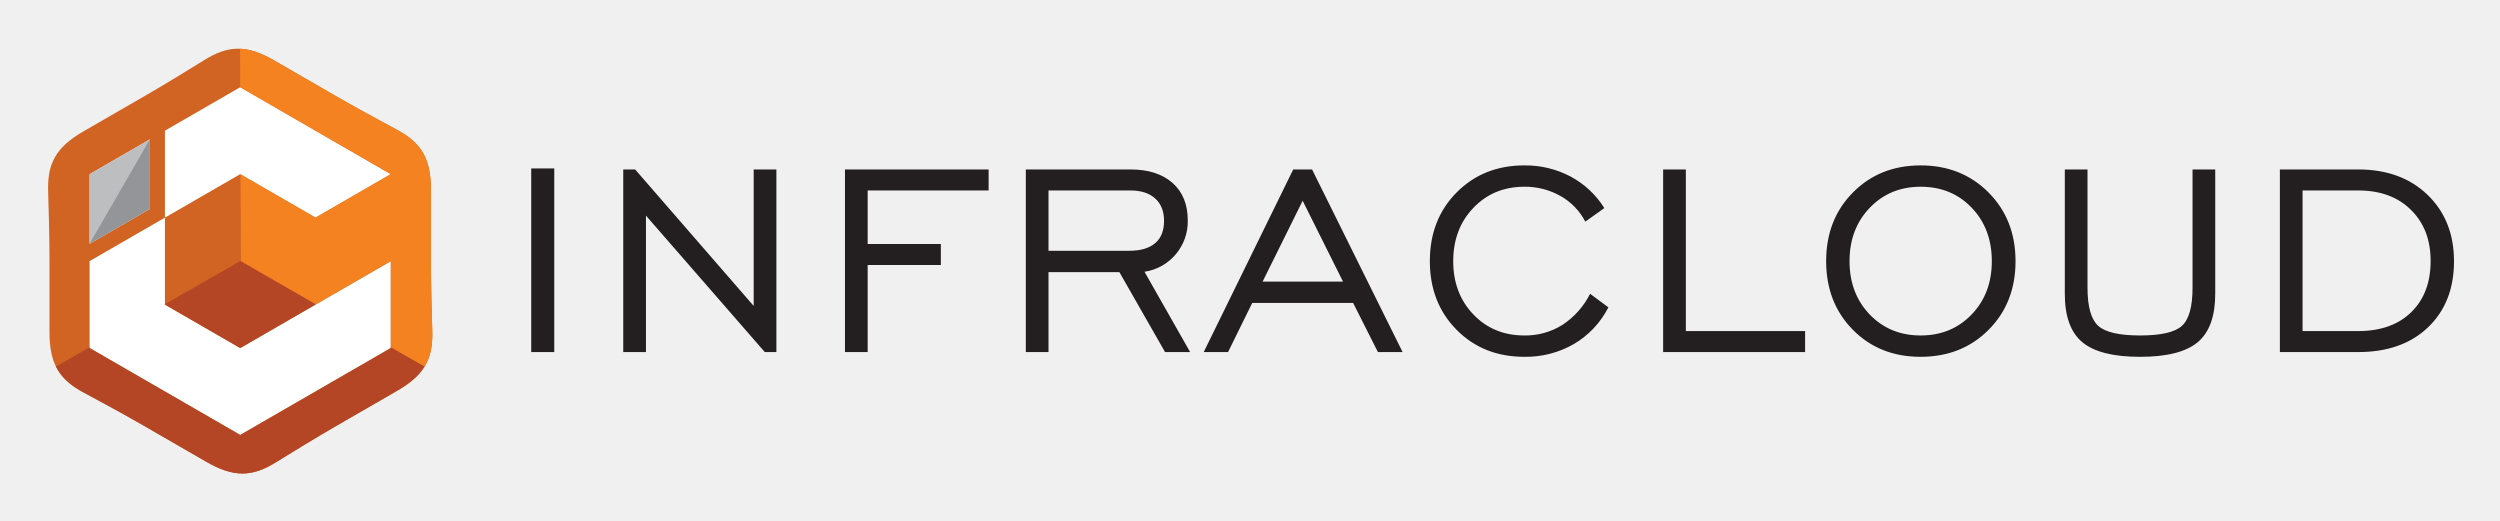
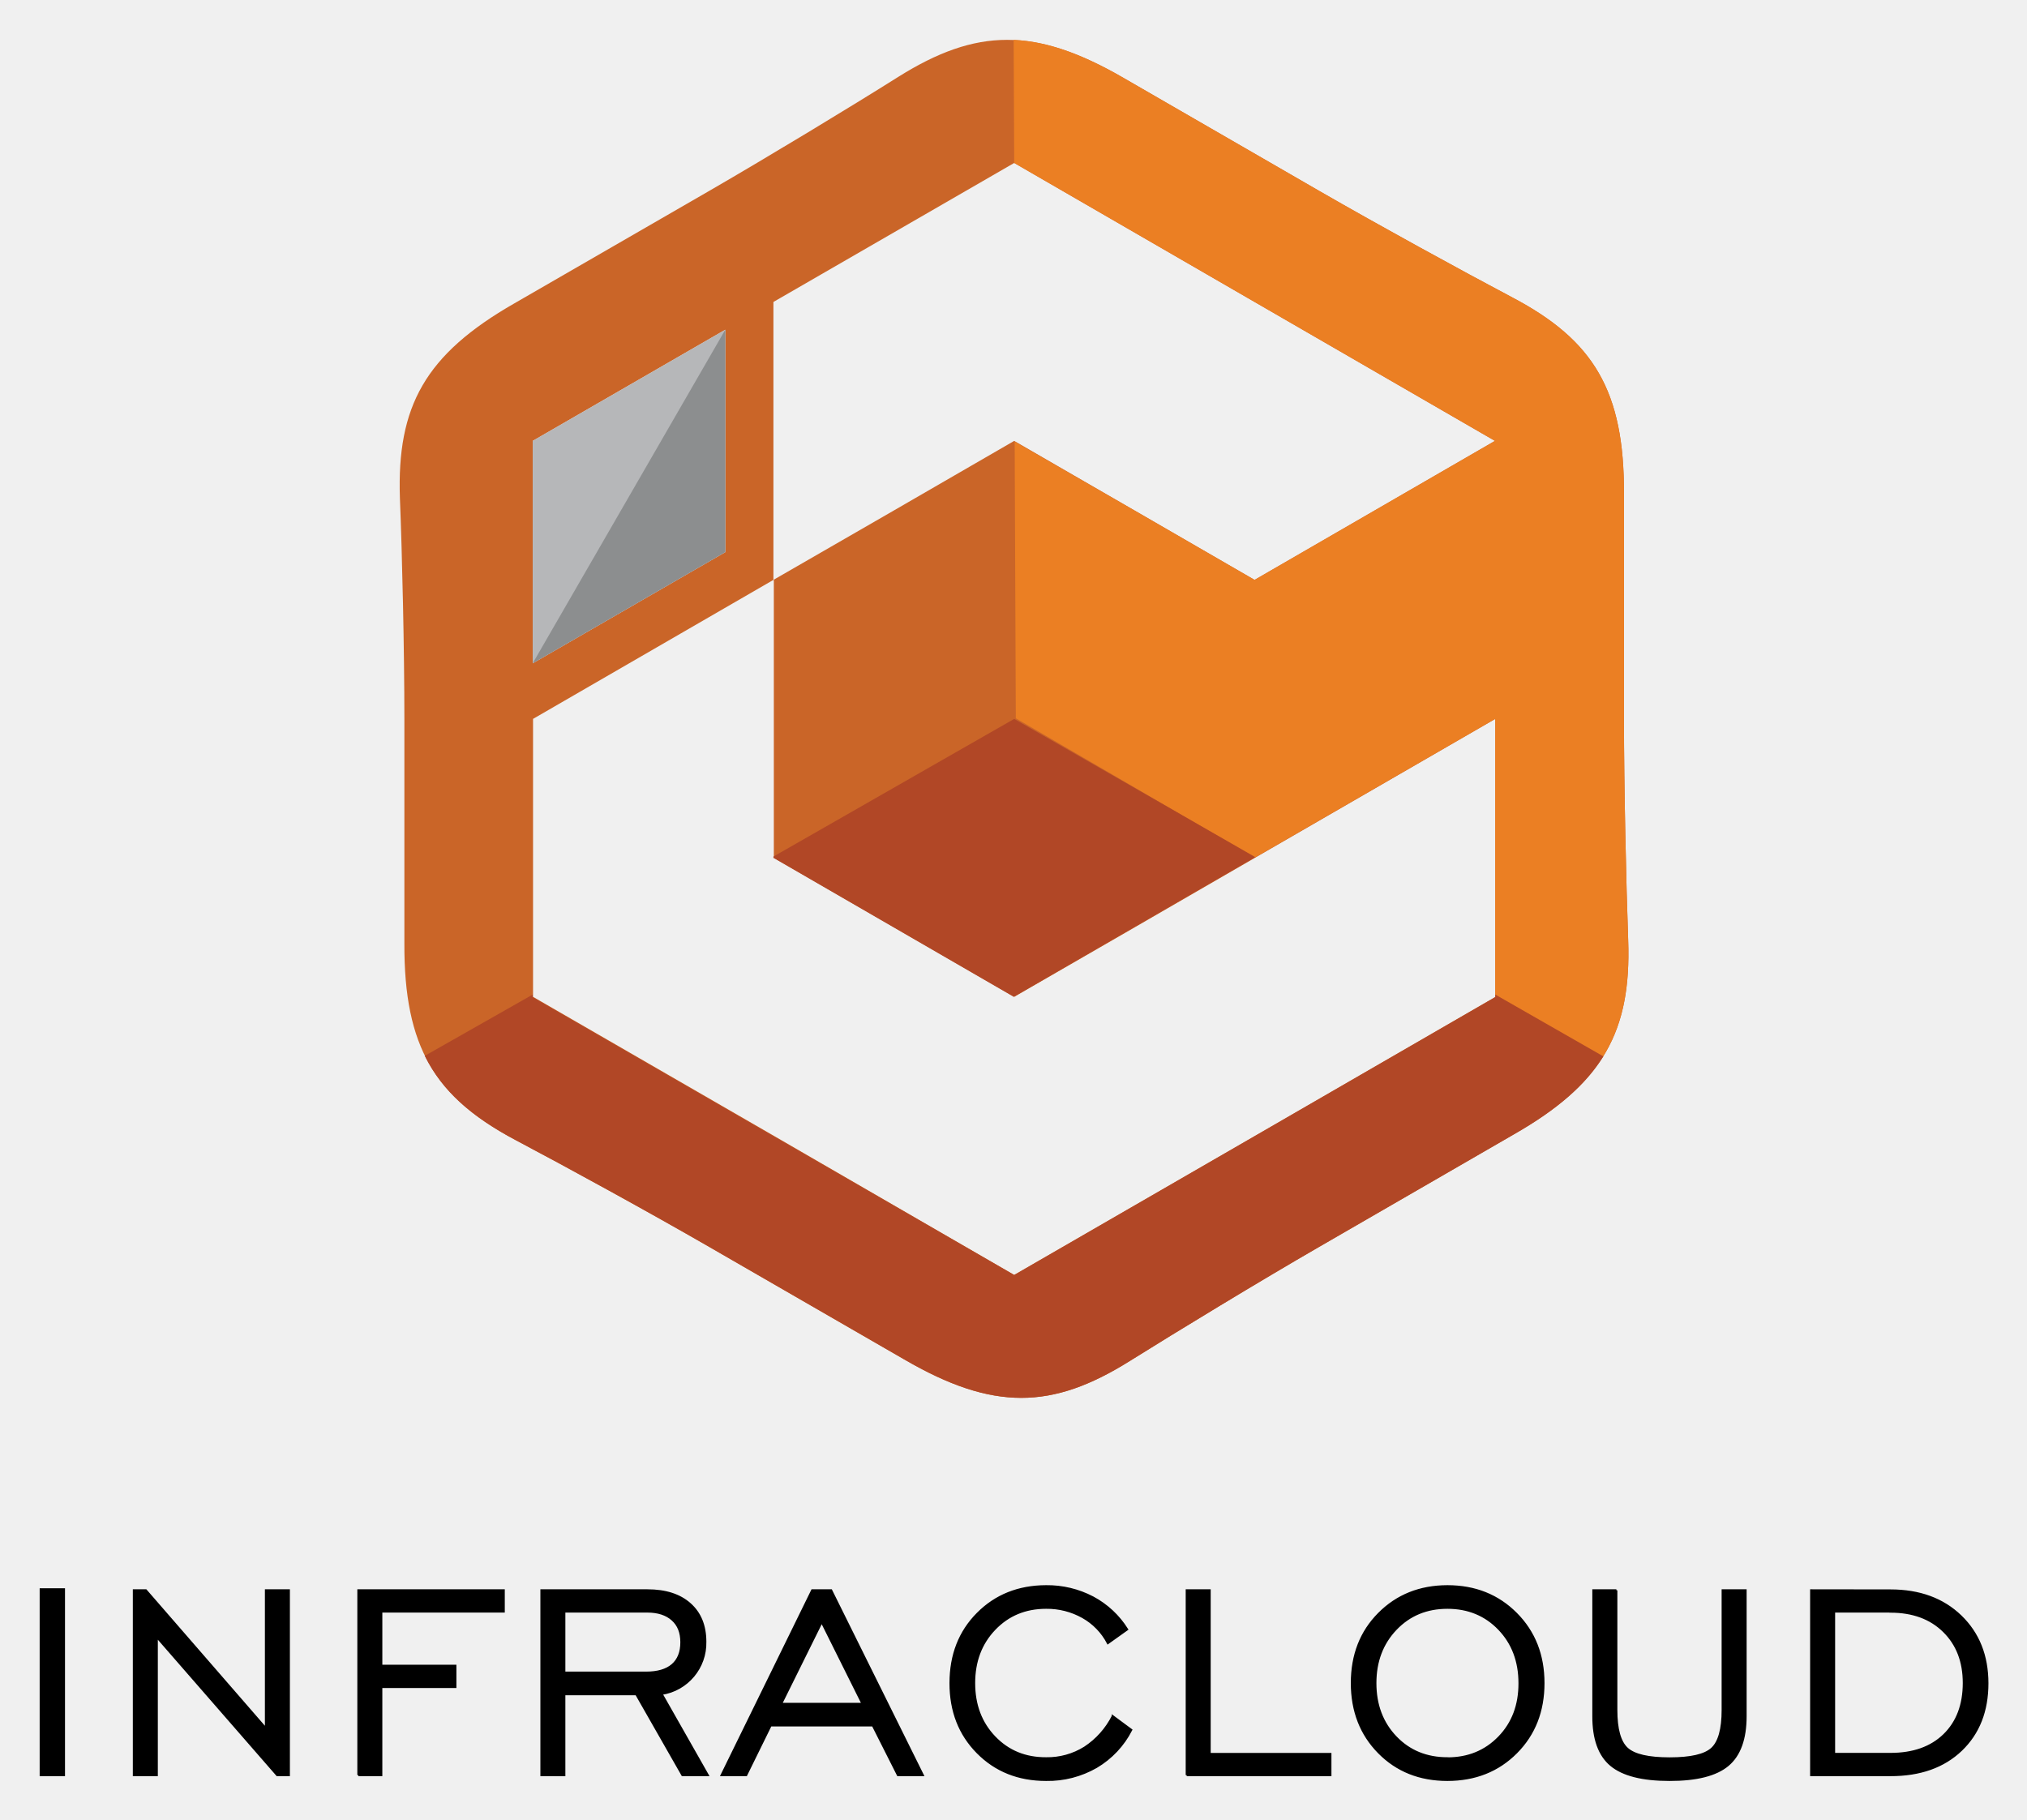
- <svg xmlns="http://www.w3.org/2000/svg" role="img" viewBox="0.98 -5.02 1197.04 249.04">
-   <path fill="#fff" fill-rule="evenodd" d="M115.996 22.428l42.25 24.393 42.25 24.393v97.572l-42.25 24.393-42.25 24.393-42.249-24.393-42.25-24.393V71.214l42.25-24.393 42.249-24.393z" />
-   <path fill="#d16323" fill-rule="evenodd" d="M132.487 24.067l29.173 16.842c8.873 5.119 21.57 12.074 28.975 16 12.122 6.429 16.74 13.95 16.687 29.405V120c.004 10.244.33 24.717.632 33.093.494 13.714-3.71 21.473-17.123 29.155L161.66 199.09c-8.87 5.126-21.242 12.644-28.345 17.094-11.628 7.284-20.45 7.524-33.81-.251L70.334 199.09c-8.873-5.119-21.57-12.073-28.975-16-12.123-6.428-16.741-13.949-16.687-29.405V120c-.004-10.245-.33-24.718-.632-33.093-.494-13.714 3.71-21.474 17.122-29.155l29.172-16.843c8.87-5.125 21.242-12.643 28.345-17.093 11.628-7.284 20.45-7.524 33.81.25zm-16.49 12.671L79.942 57.554v41.63L97.97 88.777l18.026-10.408 18.027 10.408 18.027 10.407 36.053-20.815-36.053-20.815-36.054-20.816zM43.89 111.674L72.733 95.02V61.718L43.89 78.369v33.305zm36.053-12.49L43.89 120v41.63l36.053 20.816 36.053 20.816 36.054-20.816 36.053-20.815V120l-36.053 20.815-18.027 10.408-18.027 10.408-18.026-10.408-18.027-10.408v-41.63z" />
-   <path fill="#f58220" fill-rule="evenodd" d="M132.487 24.066L161.66 40.91c8.873 5.119 21.57 12.074 28.974 16 12.123 6.429 16.742 13.95 16.688 29.405V120c.004 10.244.33 24.717.632 33.093.266 7.38-.831 13.036-3.99 17.883l-15.95-9.294.09-.051V120l-35.977 20.77-35.797-20.86-.166-41.445 17.86 10.312 18.026 10.407 36.053-20.815-36.054-20.816-36.053-20.815-.074-18.422c5.028.22 10.298 2.103 16.565 5.75z" />
-   <path fill="#b54625" fill-rule="evenodd" d="M204.27 170.494c-2.694 4.368-7.007 8.07-13.439 11.754L161.66 199.09c-8.871 5.126-21.242 12.644-28.345 17.094-11.629 7.284-20.45 7.524-33.809-.251L70.333 199.09c-8.873-5.119-21.57-12.073-28.975-16-6.616-3.508-10.996-7.343-13.603-12.615l16.135-9.229v.385l36.053 20.815 36.053 20.816 36.053-20.816 36.054-20.815v-.385l16.167 9.248zM115.996 120l-36.053 20.623v.192l18.027 10.408 18.026 10.408 18.027-10.408 18.027-10.408.166-.097z" />
-   <path fill="#bcbec0" fill-rule="evenodd" d="M43.891 111.672L72.733 95.02V61.717L43.891 78.368v33.304z" />
-   <path fill="#939598" fill-rule="evenodd" d="M43.891 111.671L72.733 95.02V61.717l-28.842 49.954z" />
-   <path fill="#231f20" d="M255.341 75.633h11.031v87.924h-11.031z" />
-   <path fill="#231f20" fill-rule="evenodd" d="M299.402 163.557V76.12h5.705l56.75 65.348V76.12h10.869v87.437h-5.543l-56.912-65.348v65.348h-10.869zm106.165 0V76.12h68.781v10.057h-57.913v25.631h35.04v10.058h-35.04v41.691h-10.868zm97.458-48.505h38.609c5.488 0 9.652-1.216 12.464-3.65 2.839-2.406 4.245-5.975 4.245-10.679 0-4.57-1.406-8.165-4.245-10.707-2.812-2.568-6.786-3.839-11.923-3.839h-39.15v28.875zm-10.868 48.505V76.12h50.18c8.543 0 15.222 2.162 20.088 6.461q7.26 6.448 7.273 17.845a24.343 24.343 0 0 1-20.71 24.684l21.846 38.447h-12.005l-21.872-38.284h-33.932v38.284zm113.383-33.742h38.5l-19.33-38.717-19.17 38.717zm-28.2 33.742l42.854-87.438h9.03l43.34 87.438H660.75l-11.869-23.523h-48.315l-11.571 23.523zm185.005-27.902l8.76 6.488a43.105 43.105 0 0 1-16.493 17.547 46.036 46.036 0 0 1-23.765 6.138q-19.63 0-32.444-12.95-12.775-12.938-12.789-32.85 0-19.954 12.816-32.904 12.856-12.937 32.39-12.951a46.322 46.322 0 0 1 22.116 5.299 42.91 42.91 0 0 1 16.222 15.14l-9.111 6.49a29.825 29.825 0 0 0-11.87-12.275 34.371 34.371 0 0 0-17.33-4.434q-14.722 0-24.387 10.111-9.653 10.099-9.653 25.523 0 15.452 9.653 25.523 9.652 10.058 24.387 10.058a33.369 33.369 0 0 0 18.277-5.083 38.554 38.554 0 0 0 13.22-14.87zm34.976 27.902V76.12h10.869v77.379h57.102v10.058h-67.971zm123.306-7.949q14.722 0 24.415-10.058 9.652-10.057 9.652-25.523 0-15.492-9.625-25.576-9.612-10.058-24.442-10.058-14.721 0-24.414 10.111-9.652 10.099-9.652 25.523 0 15.452 9.652 25.523 9.693 10.058 24.414 10.058zm-.027 10.22q-19.669 0-32.444-12.95-12.775-12.938-12.788-32.85 0-19.954 12.842-32.904 12.816-12.937 32.39-12.951 19.629 0 32.553 13.004 12.896 12.978 12.896 32.85 0 19.913-12.87 32.85-12.855 12.937-32.579 12.95zm79.912-89.708v56.615q0 13.586 5.11 18.25c3.407 3.082 10.085 4.623 20.089 4.623q14.964 0 20.034-4.624 5.07-4.663 5.056-18.25V76.12h10.869v59.536q0 16.14-8.382 23.17-8.395 7.016-27.632 7.003-19.223 0-27.631-7.003-8.395-7.016-8.382-23.17V76.12zm129.606 10.057h-26.631V153.5h26.631q16.14 0 25.415-9.057 9.287-9.085 9.273-24.523 0-15.208-9.436-24.468-9.408-9.287-25.252-9.274zm0-10.058q20.642 0 33.255 12.194 12.613 12.207 12.626 31.768 0 19.71-12.41 31.606-12.45 11.883-33.471 11.87h-37.5V76.12z" />
+ <svg xmlns="http://www.w3.org/2000/svg" role="img" viewBox="45.82 34.82 503.36 451.86">
+   <g style="isolation:isolate">
+     <path fill="#ca6528" fill-rule="evenodd" d="M237.882 178.843l-59.693 34.523v69.027l59.776 34.506 59.709 34.572 59.776-34.522 59.693-34.506v-69.077l-59.693 34.505-29.846 17.261-29.929 17.261-29.846-17.261-29.847-17.261v-69.028h-.099zm-59.776 20.71l47.821-27.608v-55.232l-47.821 27.608v55.233zM297.674 75.293l-59.792 34.522v69.028l29.946-17.261 29.846-17.261 29.846 17.261 29.846 17.261 59.693-34.523-59.693-34.505-59.693-34.522zm27.343-21.009l48.368 27.94c14.708 8.473 35.765 20.013 48.086 26.53 20.063 10.579 27.724 23.114 27.625 48.716v55.862c0 16.98.546 40.973 1.045 54.868.829 22.733-6.152 35.6-28.387 48.335l-48.368 27.972c-14.708 8.49-35.219 20.959-47.008 28.337-19.268 12.071-33.909 12.47-56.045-.414l-48.385-27.923c-14.707-8.49-35.766-20.03-48.085-26.53-20.064-10.662-27.707-23.13-27.625-48.765v-55.846c0-16.996-.547-40.973-1.111-54.885-.763-22.733 6.218-35.6 28.453-48.334l48.368-27.923c14.708-8.506 35.219-20.926 47.009-28.355 19.284-12.071 33.908-12.469 56.061.414" />
+     <path fill="#eb7f23" fill-rule="evenodd" d="M325.017 54.283l48.368 27.923c14.708 8.49 35.766 20.03 48.086 26.53 20.063 10.595 27.724 23.131 27.625 48.732v55.863c0 16.979.547 40.973 1.045 54.868.447 12.237-1.376 21.556-6.633 29.647l-26.53-15.404h.149v-69.078l-59.693 34.44-59.361-34.589-.282-68.73 29.73 17.096 29.846 17.261 59.693-34.523-59.693-34.505-59.693-34.523-.133-30.576c8.423.397 17.079 3.532 27.476 9.567" />
+     <path fill="#b14726" fill-rule="evenodd" d="M297.675 213.365l-59.792 34.191v.315l29.846 17.261 29.847 17.261 29.846-17.261 29.846-17.261.282-.166-59.875-34.34zm146.363 83.72c-4.46 7.245-11.607 13.381-22.285 19.483l-48.368 27.939c-14.708 8.49-35.219 20.959-47.009 28.337-19.267 12.072-33.908 12.469-56.045-.414l-48.384-27.923c-14.708-8.49-35.765-20.03-48.086-26.53-10.977-5.82-18.24-12.187-22.567-20.926l26.812-15.221v.646l59.776 34.505 59.792 34.49 59.776-34.523 59.693-34.505v-.614l26.812 15.338.083-.083z" />
+     <path fill="#b6b7b9" fill-rule="evenodd" d="M178.106 199.553l47.821-27.609v-55.232l-47.821 27.608v55.233z" />
+     <path fill="#8c8e8f" fill-rule="evenodd" d="M178.106 199.553l47.821-27.609v-55.232l-47.821 82.841z" />
+     <path stroke="#000" stroke-miterlimit="10" stroke-width=".5" d="M55.92 429.534h5.792v46.167H55.92z" />
+     <path fill-rule="evenodd" stroke="#000" stroke-miterlimit="10" stroke-width=".5" d="M515.264 429.817c7.225 0 13.043 2.134 17.459 6.401 4.414 4.266 6.624 9.819 6.632 16.656 0 6.9-2.174 12.432-6.517 16.593-4.345 4.161-10.202 6.241-17.575 6.233h-19.691V429.791l19.691.026zm0 5.251h-13.983v35.35h13.983c5.65 0 10.108-1.576 13.343-4.726 3.235-3.15 4.873-7.467 4.873-12.875 0-5.324-1.654-9.609-4.957-12.849-3.292-3.25-7.724-4.873-13.258-4.873v-.026zm-68.058-5.277v29.726c0 4.757.895 7.953 2.684 9.583 1.79 1.617 5.298 2.426 10.549 2.426 5.251 0 8.743-.809 10.502-2.426 1.759-1.618 2.657-4.826 2.657-9.583V429.791h5.708v31.259c0 5.65-1.465 9.706-4.4 12.166-2.933 2.46-7.769 3.686-14.508 3.676-6.732 0-11.568-1.226-14.513-3.676-2.944-2.45-4.411-6.506-4.4-12.166v-31.259h5.723zm-41.944 47.101c-6.887 0-12.563-2.266-17.034-6.8-4.471-4.535-6.708-10.284-6.716-17.25 0-7.002 2.247-12.76 6.742-17.275 4.495-4.516 10.158-6.782 16.992-6.8 6.876 0 12.573 2.277 17.092 6.826 4.518 4.55 6.776 10.3 6.774 17.249 0 6.973-2.253 12.723-6.758 17.25-4.505 4.526-10.208 6.792-17.107 6.8h.016zm0-5.366c5.153 0 9.425-1.751 12.817-5.251s5.08-7.968 5.067-13.405c0-5.419-1.686-9.909-5.051-13.427-3.366-3.518-7.651-5.308-12.833-5.308-5.183 0-9.452 1.775-12.823 5.308-3.371 3.534-5.067 8.008-5.067 13.401 0 5.393 1.691 9.882 5.067 13.406 3.376 3.523 7.666 5.251 12.823 5.251v.027zm-64.75 4.174V429.791h5.707v40.632h29.983v5.277h-35.691zm-18.368-14.65l4.6 3.408c-1.953 3.833-4.957 7.029-8.659 9.215-3.791 2.179-8.102 3.295-12.477 3.219-6.876 0-12.555-2.266-17.039-6.8-4.484-4.535-6.724-10.284-6.716-17.25 0-7.002 2.245-12.76 6.732-17.275 4.487-4.516 10.158-6.782 17.008-6.8 4.043-.052 8.034.906 11.615 2.783 3.487 1.859 6.422 4.599 8.517 7.95l-4.784 3.408c-1.404-2.71-3.573-4.952-6.233-6.448-2.775-1.562-5.915-2.363-9.1-2.326-5.156 0-9.425 1.769-12.807 5.308-3.382 3.539-5.07 8.008-5.067 13.401 0 5.409 1.689 9.877 5.067 13.406 3.379 3.529 7.648 5.277 12.807 5.251 3.389.058 6.721-.866 9.594-2.667 2.954-1.943 5.348-4.626 6.942-7.782zm-97.143 14.65l22.5-45.909h4.726l22.758 45.909h-6.186l-6.233-12.35h-25.372l-6.07 12.35h-6.123zm14.808-17.717h20.195l-10.129-20.331L239.809 457.983zm-59.546 17.717V429.791h26.349c4.485 0 8 1.129 10.544 3.392 2.544 2.261 3.82 5.382 3.823 9.368.16 6.441-4.493 11.993-10.859 12.965l11.468 20.185H215.287l-11.468-20.09h-17.853v20.101l-5.703-.01zm5.703-25.467h20.274c2.883 0 5.073-.641 6.548-1.917 1.475-1.276 2.226-3.151 2.226-5.608 0-2.457-.735-4.29-2.226-5.624-1.491-1.334-3.566-2.016-6.264-2.016h-20.557v15.165zm-51.16 25.467V429.791h36.116v5.277h-30.408v13.458h18.394v5.283H140.513v21.891h-5.708m-55.749 0V429.791h2.998l29.799 34.31V429.791h5.707v45.909h-2.914L84.764 441.39v34.31h-5.708z" />
+   </g>
</svg>
